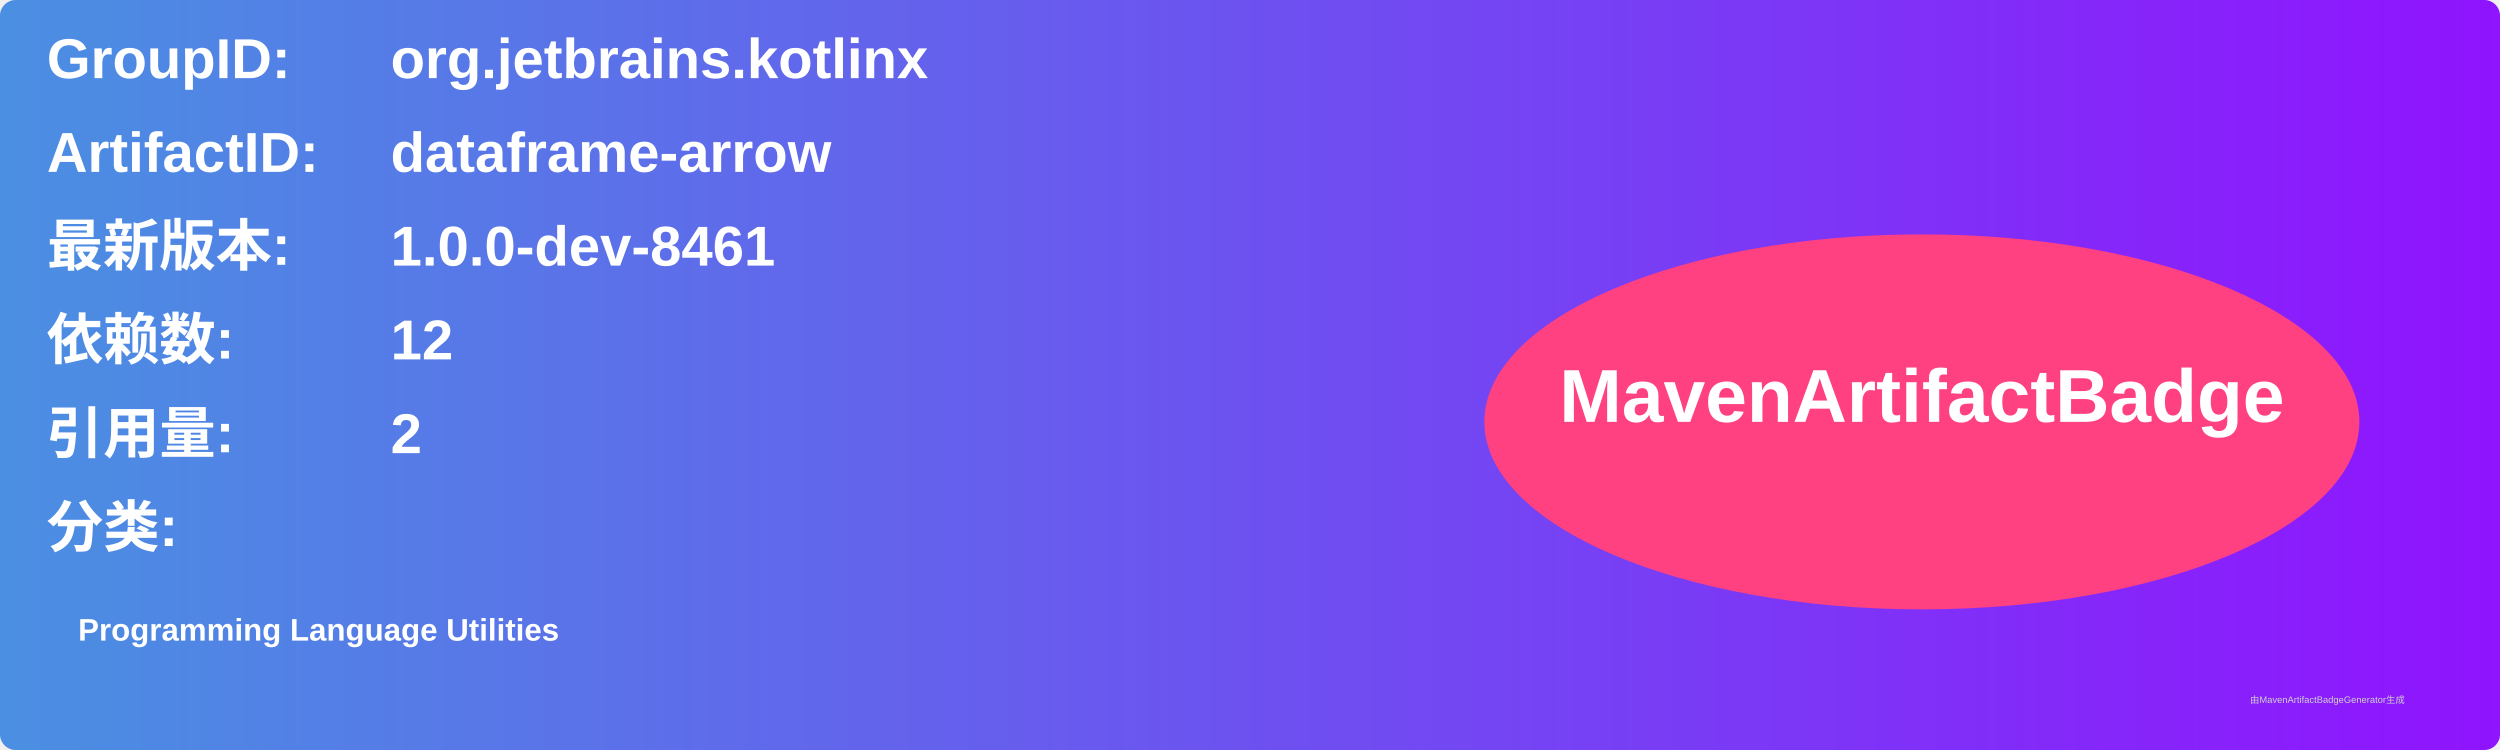
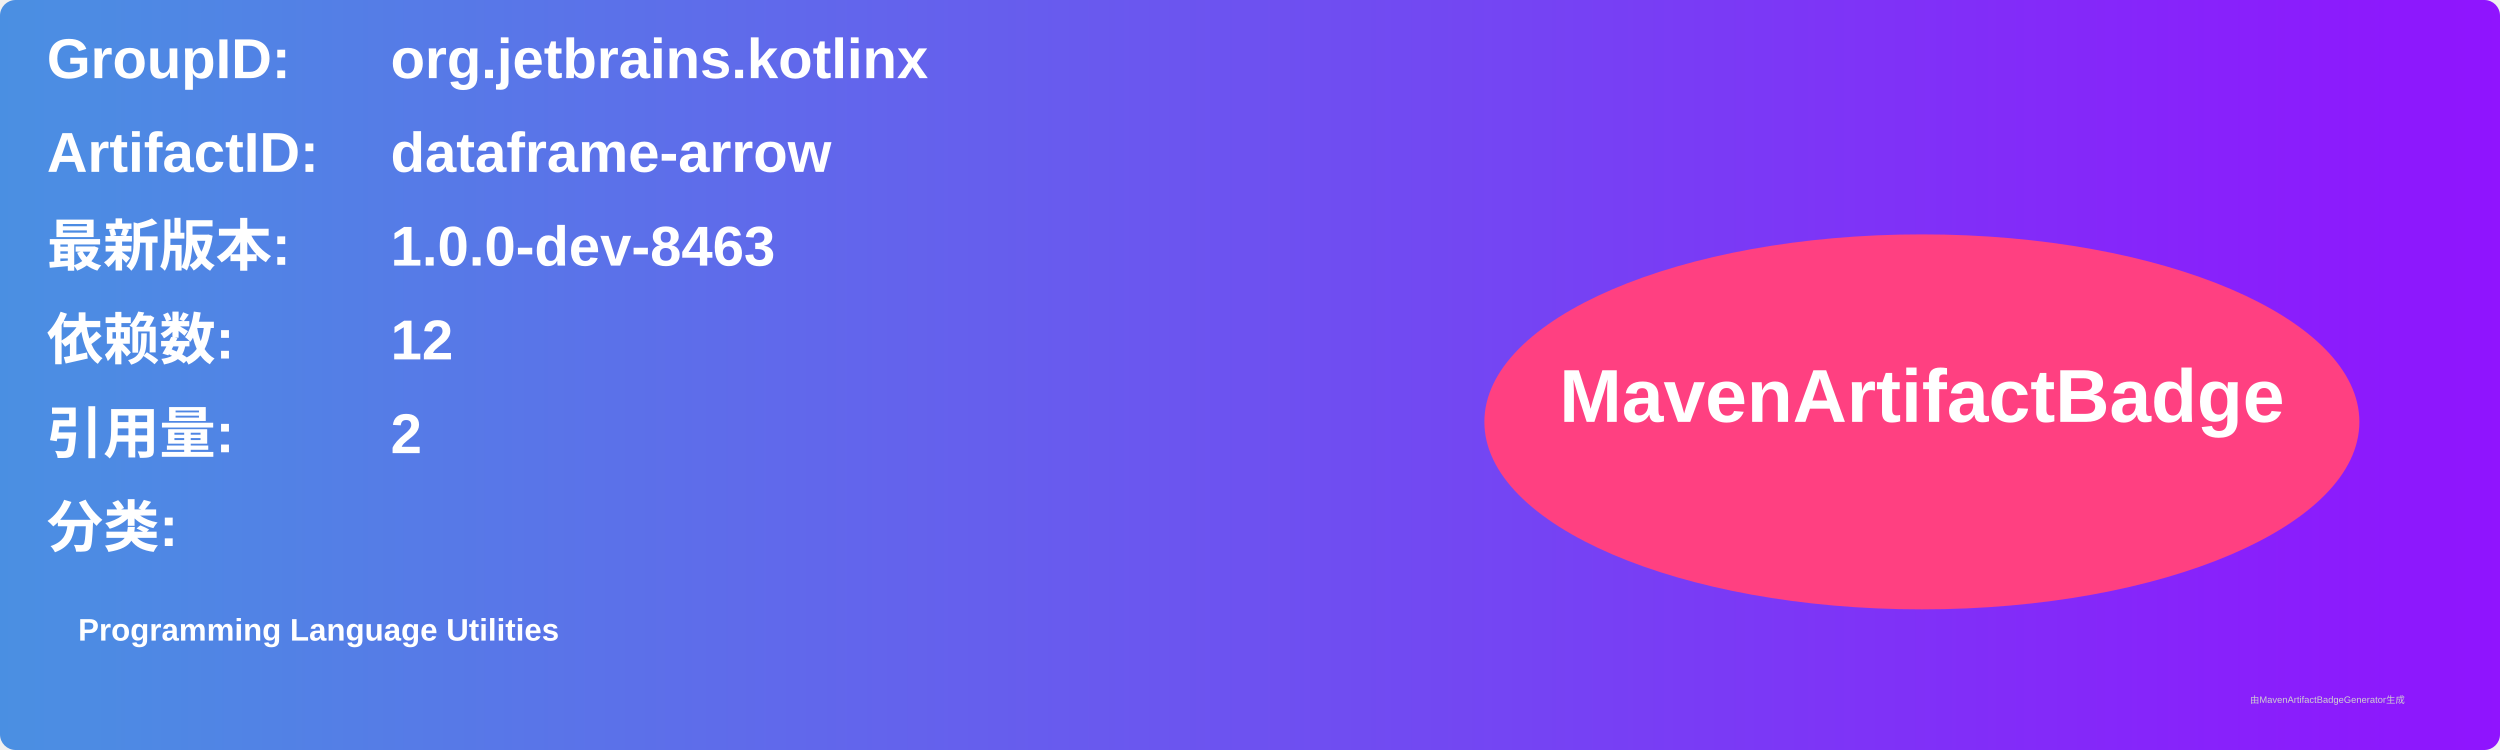
<svg xmlns="http://www.w3.org/2000/svg" width="800" height="240" viewBox="0 0 800 240">
  <linearGradient id="grad" x1="0%" y1="0%" x2="100%" y2="0%">
    <stop offset="0%" stop-color="#4a90e2" />
    <stop offset="100%" stop-color="#9013fe" />
  </linearGradient>
  <rect width="100%" height="100%" rx="5" ry="5" fill="url(#grad)" />
  <g transform="translate(15, 15)">
    <text x="0" y="10" font-family="Arial" font-size="18" fill="white" font-weight="bold" width="260">GroupID:</text>
    <text x="110" y="10" font-family="Arial" font-size="18" fill="white" font-weight="bold" width="460">org.jetbrains.kotlinx</text>
    <text x="0" y="40" font-family="Arial" font-size="18" fill="white" font-weight="bold" width="260">ArtifactID:</text>
    <text x="110" y="40" font-family="Arial" font-size="18" fill="white" font-weight="bold" width="460">dataframe-arrow</text>
    <text x="0" y="70" font-family="Arial" font-size="18" fill="white" font-weight="bold">最新版本:</text>
    <text x="110" y="70" font-family="Arial" font-size="18" fill="white" font-weight="bold">
-       <tspan font-weight="bold">1.0.0-dev-8461</tspan>
+       <tspan font-weight="bold">1.0.0-dev-8463</tspan>
    </text>
    <text x="0" y="100" font-family="Arial" font-size="18" fill="white" font-weight="bold">依赖数: </text>
    <text x="110" y="100" font-family="Arial" font-size="18" fill="white">
      <tspan font-weight="bold">12</tspan>
    </text>
    <text x="0" y="130" font-family="Arial" font-size="18" fill="white" font-weight="bold">引用量: </text>
    <text x="110" y="130" font-family="Arial" font-size="18" fill="white">
      <tspan font-weight="bold">2</tspan>
    </text>
    <text x="0" y="160" font-family="Arial" font-size="18" fill="white" font-weight="bold">分类:</text>
    <text x="10" y="190" font-family="Arial" font-size="10" fill="white">
      <tspan font-weight="bold">Programming Language Utilities</tspan>
    </text>
    <ellipse cx="600" cy="120" rx="140" ry="60" fill="#ff4081" />
    <text x="600" y="120" text-anchor="middle" font-family="Arial" font-size="24" fill="white" font-weight="bold">MavenArtifactBadge</text>
  </g>
  <text x="720" y="225" font-family="Arial" font-size="3" fill="#d0d0d0">由MavenArtifactBadgeGenerator生成</text>
</svg>
